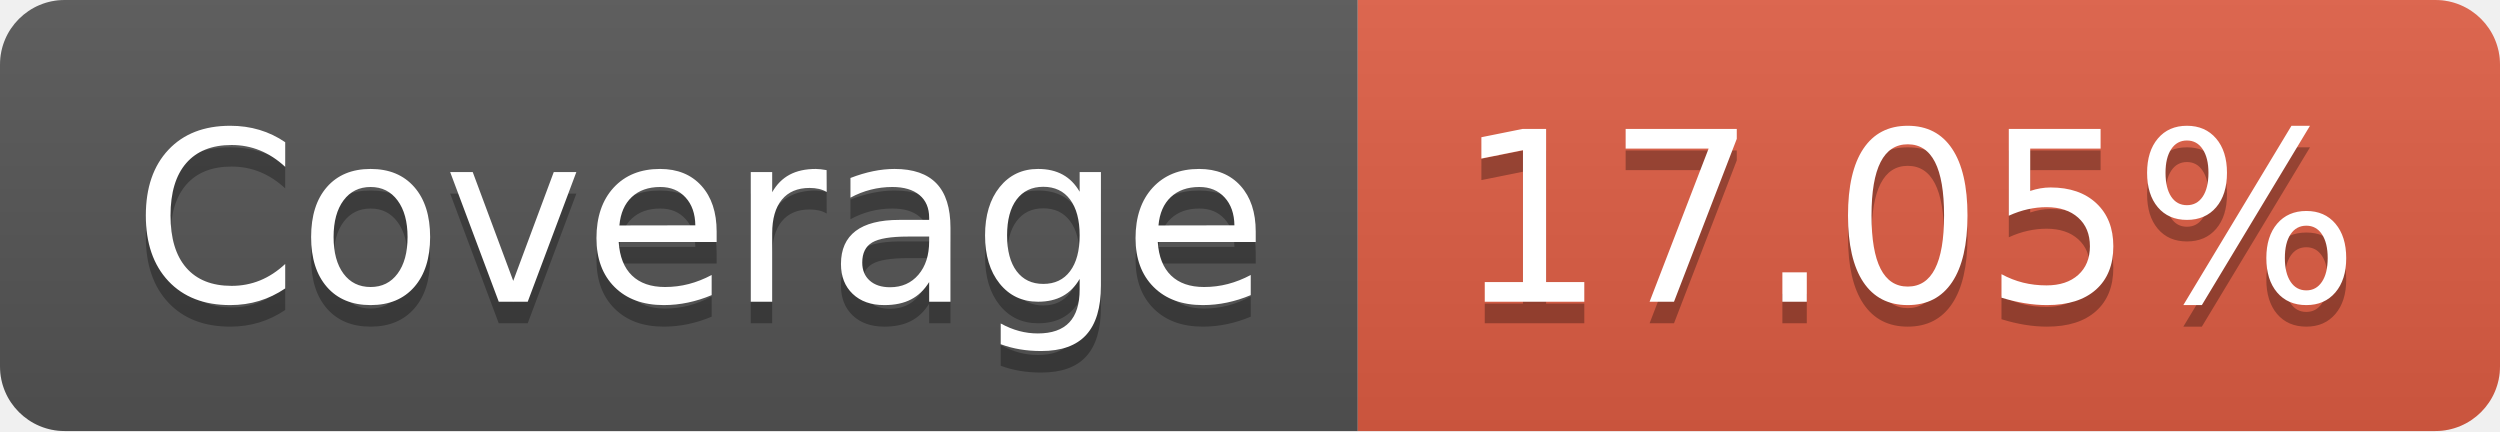
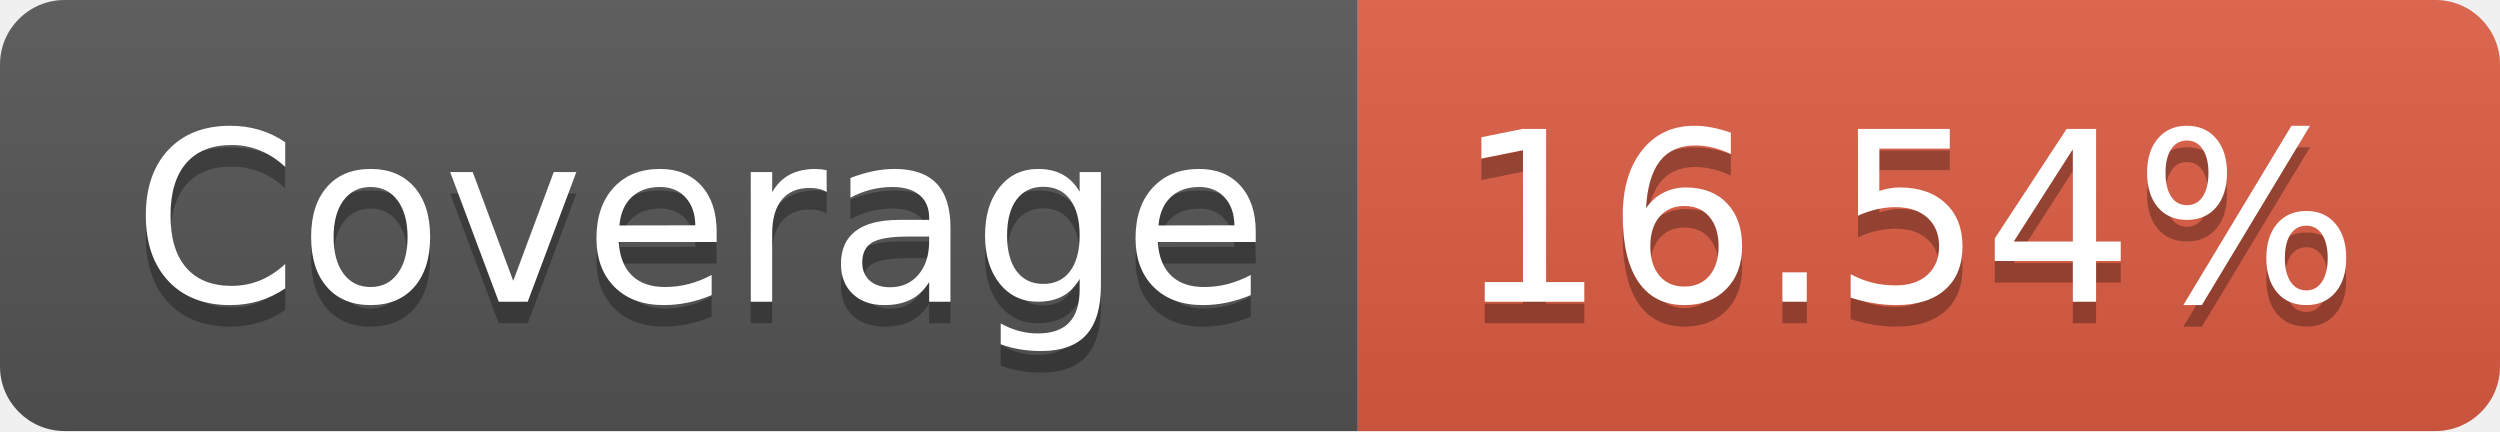
- <svg xmlns="http://www.w3.org/2000/svg" width="116" height="20" role="img" aria-label="Coverage: 17.05%">
+ <svg xmlns="http://www.w3.org/2000/svg" width="116" height="20" role="img" aria-label="Coverage: 16.54%">
  <linearGradient id="s" x2="0" y2="100%">
    <stop offset="0" stop-color="#bbb" stop-opacity=".1" />
    <stop offset="1" stop-opacity=".1" />
  </linearGradient>
  <clipPath id="r">
    <rect width="116" height="20" rx="3" fill="#fff" />
  </clipPath>
  <g clip-path="url(#r)">
    <rect width="63" height="20" fill="#555" />
    <rect x="63" width="53" height="20" fill="#e05d44" />
    <rect width="116" height="20" fill="url(#s)" />
  </g>
  <g fill="#fff" text-anchor="middle" font-family="Verdana,Geneva,DejaVu Sans,sans-serif" text-rendering="geometricPrecision" font-size="110">
    <text aria-hidden="true" x="325" y="150" fill="#010101" fill-opacity=".3" transform="scale(.1)" textLength="530">Coverage</text>
    <text x="325" y="140" transform="scale(.1)" fill="#fff" textLength="530">Coverage</text>
-     <text aria-hidden="true" x="885" y="150" fill="#010101" fill-opacity=".3" transform="scale(.1)" textLength="430">17.05%</text>
-     <text x="885" y="140" transform="scale(.1)" fill="#fff" textLength="430">17.05%</text>
+     <text aria-hidden="true" x="885" y="150" fill="#010101" fill-opacity=".3" transform="scale(.1)" textLength="430">16.54%</text>
+     <text x="885" y="140" transform="scale(.1)" fill="#fff" textLength="430">16.54%</text>
  </g>
</svg>
